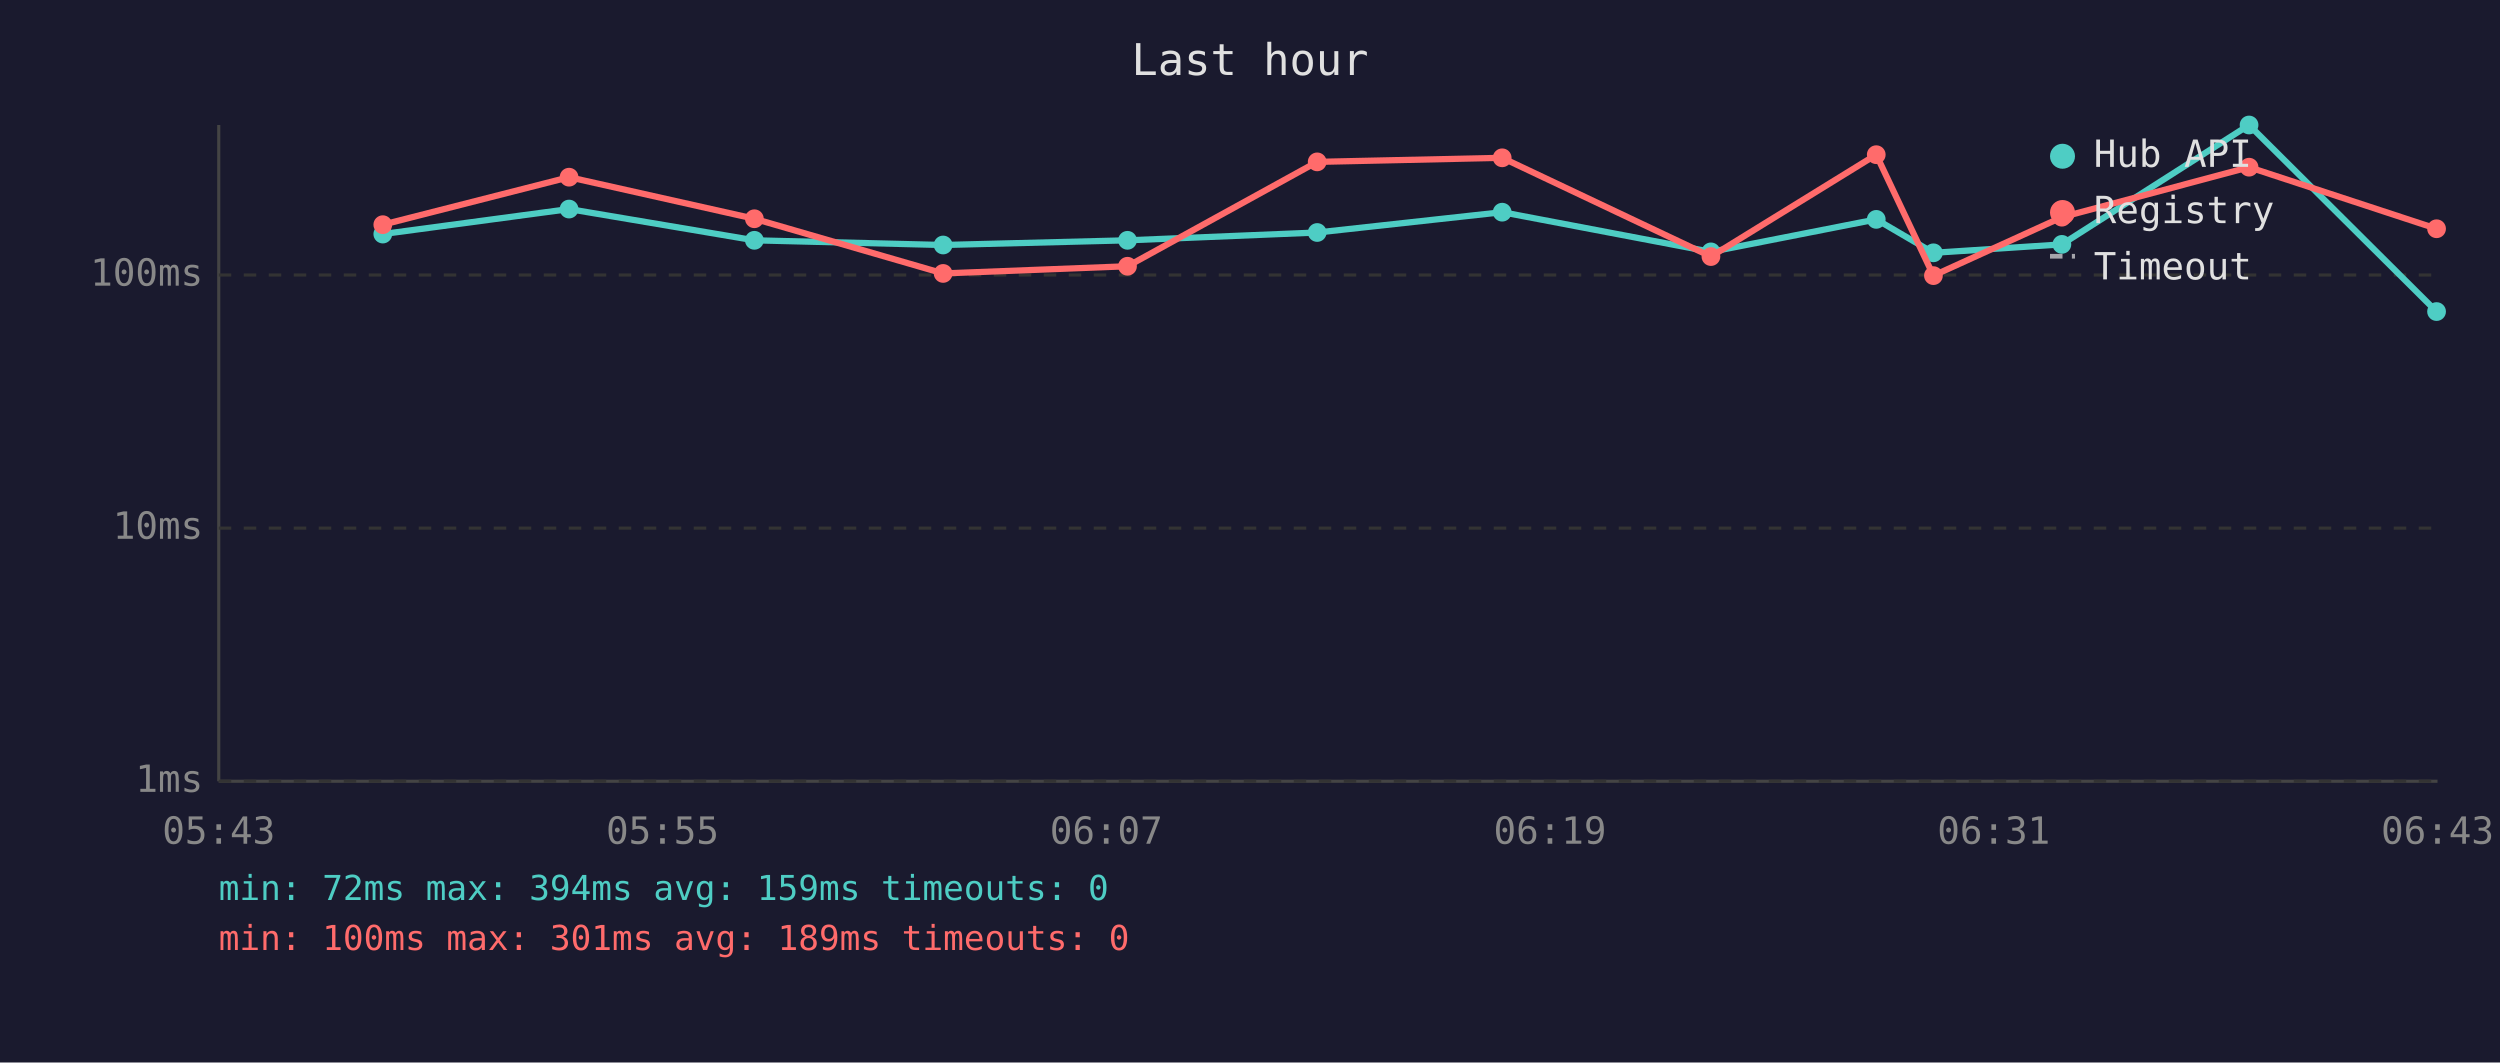
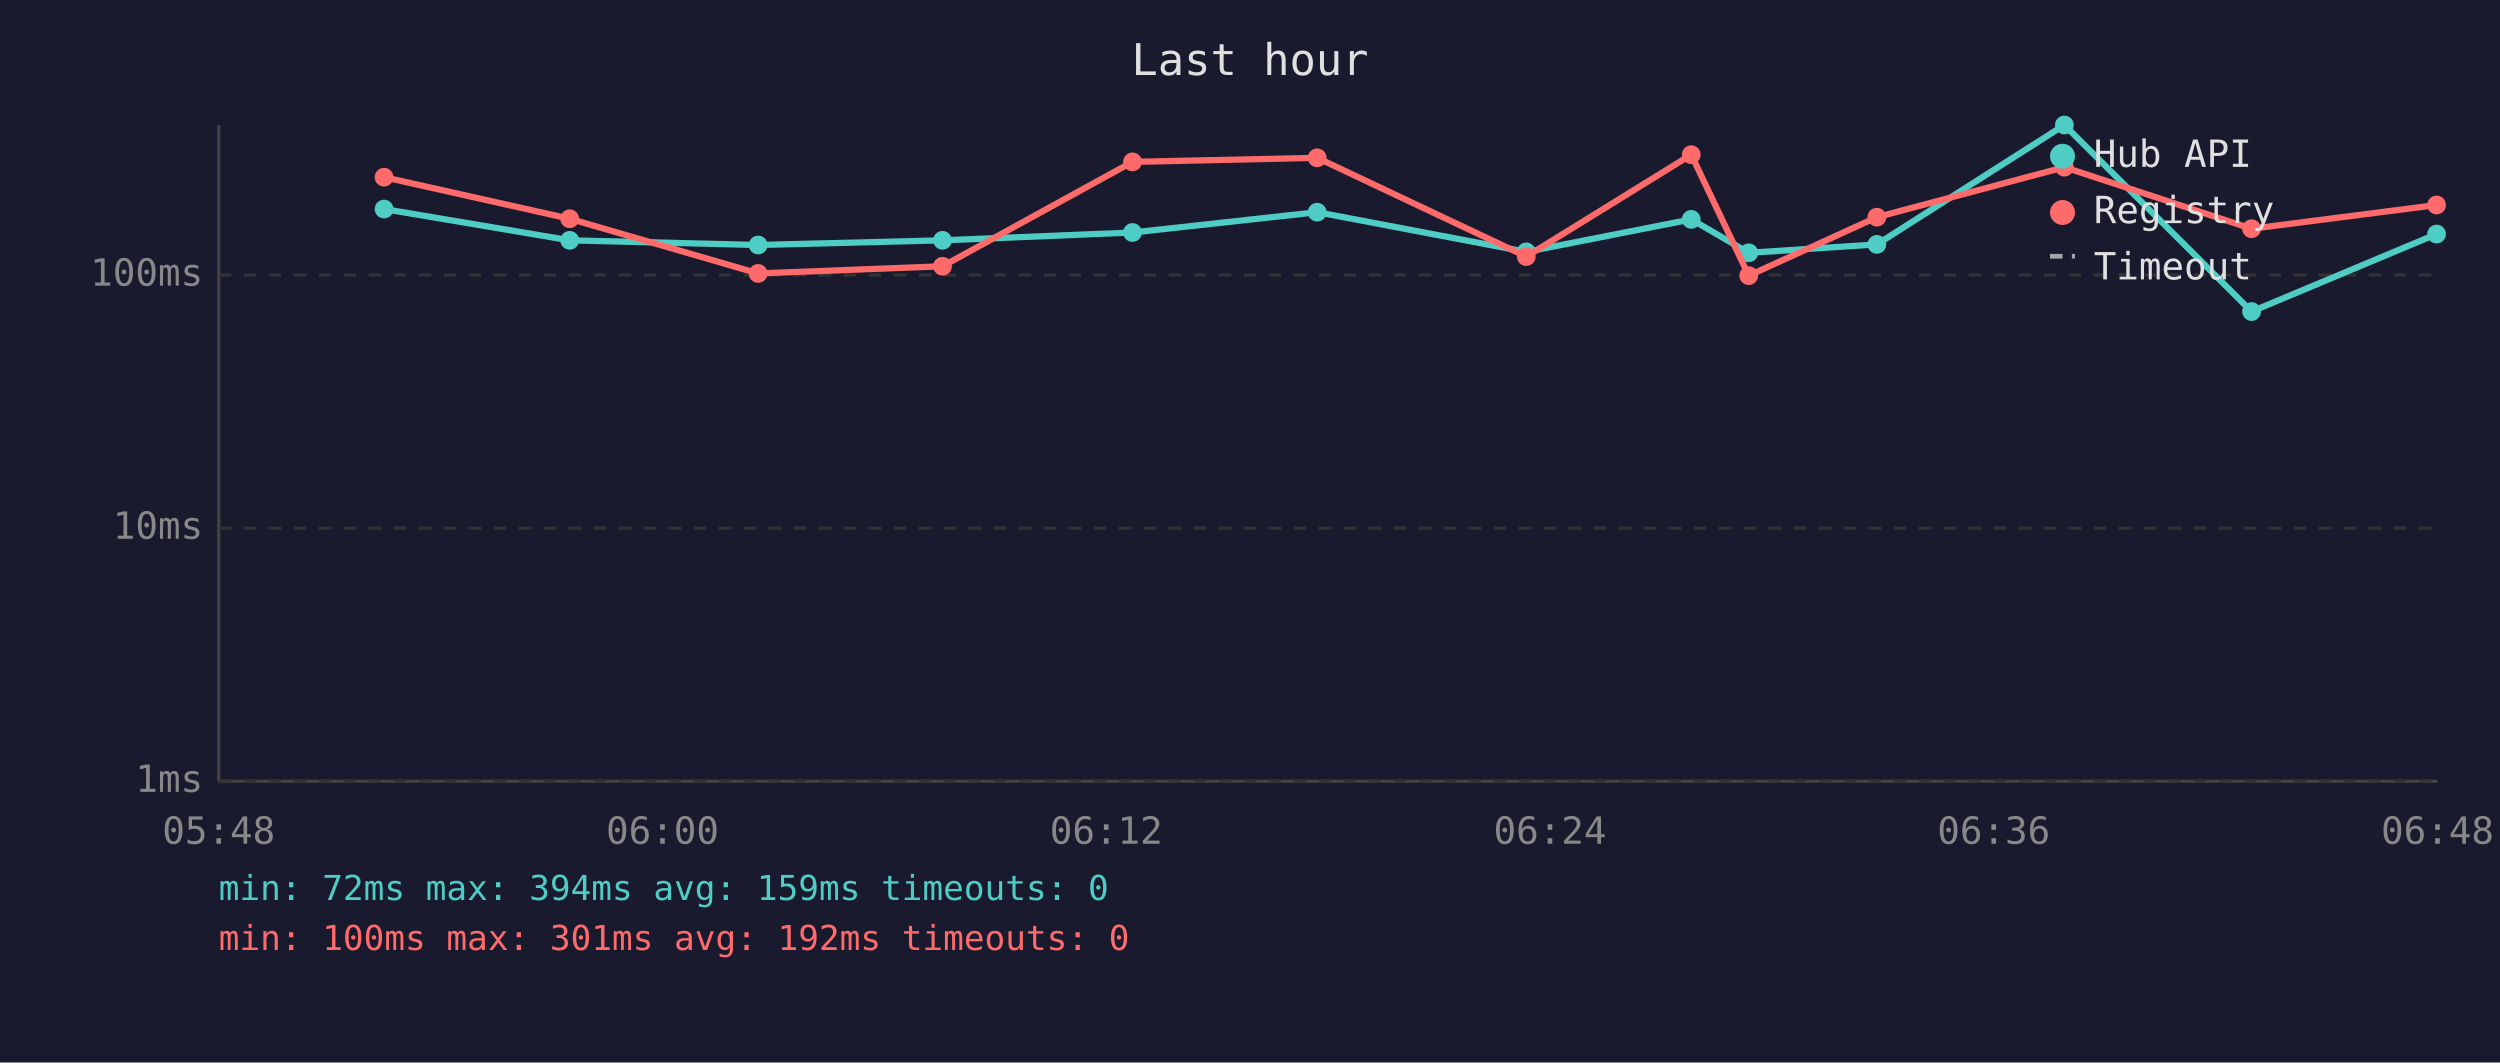
<svg xmlns="http://www.w3.org/2000/svg" viewBox="0 0 800 340" font-family="monospace" font-size="12">
  <rect width="800" height="340" fill="#1a1a2e" />
  <text x="400" y="24" fill="#e0e0e0" font-size="14" text-anchor="middle">Last hour</text>
  <line x1="70" y1="40" x2="70" y2="250" stroke="#444" stroke-width="1" />
  <line x1="70" y1="250" x2="780" y2="250" stroke="#444" stroke-width="1" />
  <line x1="70" y1="250" x2="780" y2="250" stroke="#333" stroke-width="1" stroke-dasharray="4" />
  <text x="65" y="250" fill="#888" text-anchor="end" dominant-baseline="middle">1ms</text>
  <line x1="70" y1="169" x2="780" y2="169" stroke="#333" stroke-width="1" stroke-dasharray="4" />
  <text x="65" y="169" fill="#888" text-anchor="end" dominant-baseline="middle">10ms</text>
  <line x1="70" y1="88" x2="780" y2="88" stroke="#333" stroke-width="1" stroke-dasharray="4" />
  <text x="65" y="88" fill="#888" text-anchor="end" dominant-baseline="middle">100ms</text>
-   <text x="70" y="270" fill="#888" text-anchor="middle">05:43</text>
-   <text x="212" y="270" fill="#888" text-anchor="middle">05:55</text>
-   <text x="354" y="270" fill="#888" text-anchor="middle">06:07</text>
-   <text x="496" y="270" fill="#888" text-anchor="middle">06:19</text>
-   <text x="638" y="270" fill="#888" text-anchor="middle">06:31</text>
-   <text x="780" y="270" fill="#888" text-anchor="middle">06:43</text>
-   <polyline points="122.5,74.9 182.1,66.9 241.4,76.9 301.8,78.4 360.8,76.9 421.5,74.4 480.7,67.9 547.5,80.6 600.4,70.2 618.7,80.9 659.8,78.2 719.7,40.0 779.7,99.7" fill="none" stroke="#4ecdc4" stroke-width="2" opacity="1" />
-   <circle cx="122.5" cy="74.9" r="3" fill="#4ecdc4" />
-   <circle cx="182.1" cy="66.9" r="3" fill="#4ecdc4" />
-   <circle cx="241.4" cy="76.9" r="3" fill="#4ecdc4" />
-   <circle cx="301.8" cy="78.4" r="3" fill="#4ecdc4" />
-   <circle cx="360.8" cy="76.9" r="3" fill="#4ecdc4" />
-   <circle cx="421.5" cy="74.4" r="3" fill="#4ecdc4" />
-   <circle cx="480.7" cy="67.9" r="3" fill="#4ecdc4" />
-   <circle cx="547.5" cy="80.6" r="3" fill="#4ecdc4" />
-   <circle cx="600.4" cy="70.2" r="3" fill="#4ecdc4" />
-   <circle cx="618.7" cy="80.9" r="3" fill="#4ecdc4" />
-   <circle cx="659.8" cy="78.2" r="3" fill="#4ecdc4" />
-   <circle cx="719.7" cy="40.0" r="3" fill="#4ecdc4" />
-   <circle cx="779.7" cy="99.7" r="3" fill="#4ecdc4" />
-   <polyline points="122.5,71.9 182.1,56.7 241.4,70.0 301.8,87.5 360.8,85.2 421.5,51.8 480.7,50.5 547.5,82.1 600.4,49.5 618.7,88.2 659.8,69.5 719.7,53.5 779.7,73.2" fill="none" stroke="#ff6b6b" stroke-width="2" opacity="1" />
-   <circle cx="122.5" cy="71.9" r="3" fill="#ff6b6b" />
-   <circle cx="182.1" cy="56.7" r="3" fill="#ff6b6b" />
-   <circle cx="241.4" cy="70.0" r="3" fill="#ff6b6b" />
-   <circle cx="301.8" cy="87.5" r="3" fill="#ff6b6b" />
-   <circle cx="360.8" cy="85.2" r="3" fill="#ff6b6b" />
-   <circle cx="421.5" cy="51.8" r="3" fill="#ff6b6b" />
-   <circle cx="480.7" cy="50.5" r="3" fill="#ff6b6b" />
-   <circle cx="547.5" cy="82.1" r="3" fill="#ff6b6b" />
-   <circle cx="600.4" cy="49.5" r="3" fill="#ff6b6b" />
-   <circle cx="618.7" cy="88.2" r="3" fill="#ff6b6b" />
-   <circle cx="659.8" cy="69.5" r="3" fill="#ff6b6b" />
-   <circle cx="719.7" cy="53.5" r="3" fill="#ff6b6b" />
-   <circle cx="779.7" cy="73.2" r="3" fill="#ff6b6b" />
+   <text x="70" y="270" fill="#888" text-anchor="middle">05:48</text>
+   <text x="212" y="270" fill="#888" text-anchor="middle">06:00</text>
+   <text x="354" y="270" fill="#888" text-anchor="middle">06:12</text>
+   <text x="496" y="270" fill="#888" text-anchor="middle">06:24</text>
+   <text x="638" y="270" fill="#888" text-anchor="middle">06:36</text>
+   <text x="780" y="270" fill="#888" text-anchor="middle">06:48</text>
+   <polyline points="122.9,66.9 182.3,76.9 242.6,78.4 301.6,76.9 362.4,74.4 421.5,67.9 488.4,80.6 541.2,70.2 559.6,80.9 600.6,78.2 660.6,40.0 720.5,99.7 779.7,74.9" fill="none" stroke="#4ecdc4" stroke-width="2" opacity="1" />
+   <circle cx="122.9" cy="66.9" r="3" fill="#4ecdc4" />
+   <circle cx="182.3" cy="76.9" r="3" fill="#4ecdc4" />
+   <circle cx="242.6" cy="78.4" r="3" fill="#4ecdc4" />
+   <circle cx="301.6" cy="76.9" r="3" fill="#4ecdc4" />
+   <circle cx="362.4" cy="74.4" r="3" fill="#4ecdc4" />
+   <circle cx="421.5" cy="67.9" r="3" fill="#4ecdc4" />
+   <circle cx="488.4" cy="80.6" r="3" fill="#4ecdc4" />
+   <circle cx="541.2" cy="70.2" r="3" fill="#4ecdc4" />
+   <circle cx="559.6" cy="80.9" r="3" fill="#4ecdc4" />
+   <circle cx="600.6" cy="78.2" r="3" fill="#4ecdc4" />
+   <circle cx="660.6" cy="40.0" r="3" fill="#4ecdc4" />
+   <circle cx="720.5" cy="99.7" r="3" fill="#4ecdc4" />
+   <circle cx="779.7" cy="74.9" r="3" fill="#4ecdc4" />
+   <polyline points="122.9,56.7 182.3,70.0 242.6,87.5 301.6,85.2 362.4,51.8 421.5,50.5 488.4,82.1 541.2,49.5 559.6,88.2 600.6,69.5 660.6,53.5 720.5,73.2 779.7,65.6" fill="none" stroke="#ff6b6b" stroke-width="2" opacity="1" />
+   <circle cx="122.9" cy="56.7" r="3" fill="#ff6b6b" />
+   <circle cx="182.3" cy="70.0" r="3" fill="#ff6b6b" />
+   <circle cx="242.6" cy="87.5" r="3" fill="#ff6b6b" />
+   <circle cx="301.6" cy="85.2" r="3" fill="#ff6b6b" />
+   <circle cx="362.4" cy="51.8" r="3" fill="#ff6b6b" />
+   <circle cx="421.5" cy="50.5" r="3" fill="#ff6b6b" />
+   <circle cx="488.4" cy="82.1" r="3" fill="#ff6b6b" />
+   <circle cx="541.2" cy="49.5" r="3" fill="#ff6b6b" />
+   <circle cx="559.6" cy="88.2" r="3" fill="#ff6b6b" />
+   <circle cx="600.6" cy="69.5" r="3" fill="#ff6b6b" />
+   <circle cx="660.6" cy="53.5" r="3" fill="#ff6b6b" />
+   <circle cx="720.5" cy="73.2" r="3" fill="#ff6b6b" />
+   <circle cx="779.7" cy="65.6" r="3" fill="#ff6b6b" />
  <circle cx="660" cy="50" r="4" fill="#4ecdc4" />
  <text x="670" y="50" fill="#e0e0e0" dominant-baseline="middle">Hub API</text>
  <circle cx="660" cy="68" r="4" fill="#ff6b6b" />
  <text x="670" y="68" fill="#e0e0e0" dominant-baseline="middle">Registry</text>
  <line x1="656" y1="82" x2="664" y2="82" stroke="#e0e0e0" stroke-width="1.5" stroke-dasharray="4,3" opacity="0.7" />
  <text x="670" y="86" fill="#e0e0e0" dominant-baseline="middle">Timeout</text>
  <text x="70" y="288" fill="#4ecdc4" font-size="11">min: 72ms  max: 394ms  avg: 159ms  timeouts: 0</text>
-   <text x="70" y="304" fill="#ff6b6b" font-size="11">min: 100ms  max: 301ms  avg: 189ms  timeouts: 0</text>
+   <text x="70" y="304" fill="#ff6b6b" font-size="11">min: 100ms  max: 301ms  avg: 192ms  timeouts: 0</text>
</svg>
